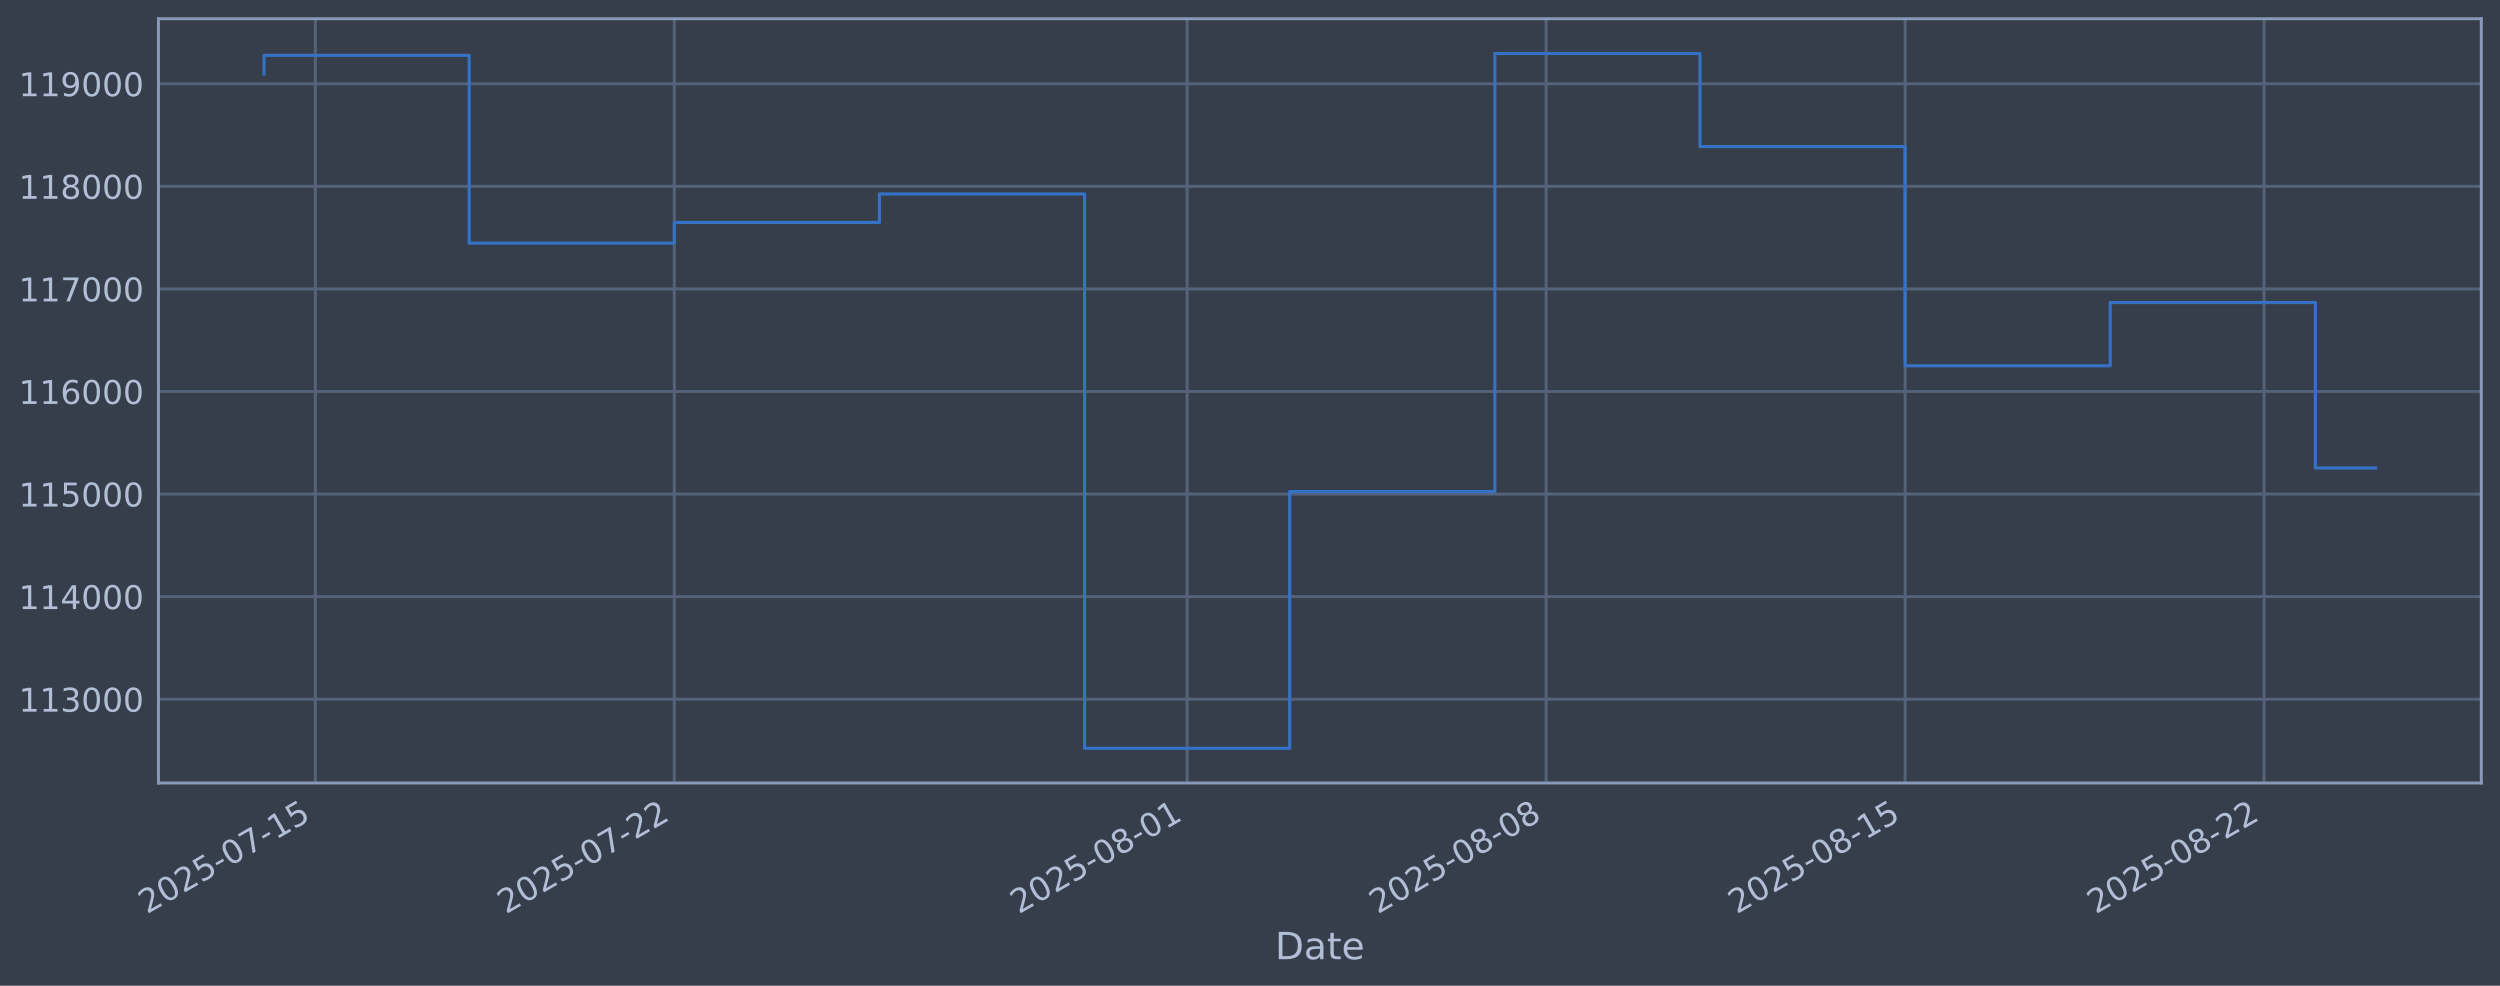
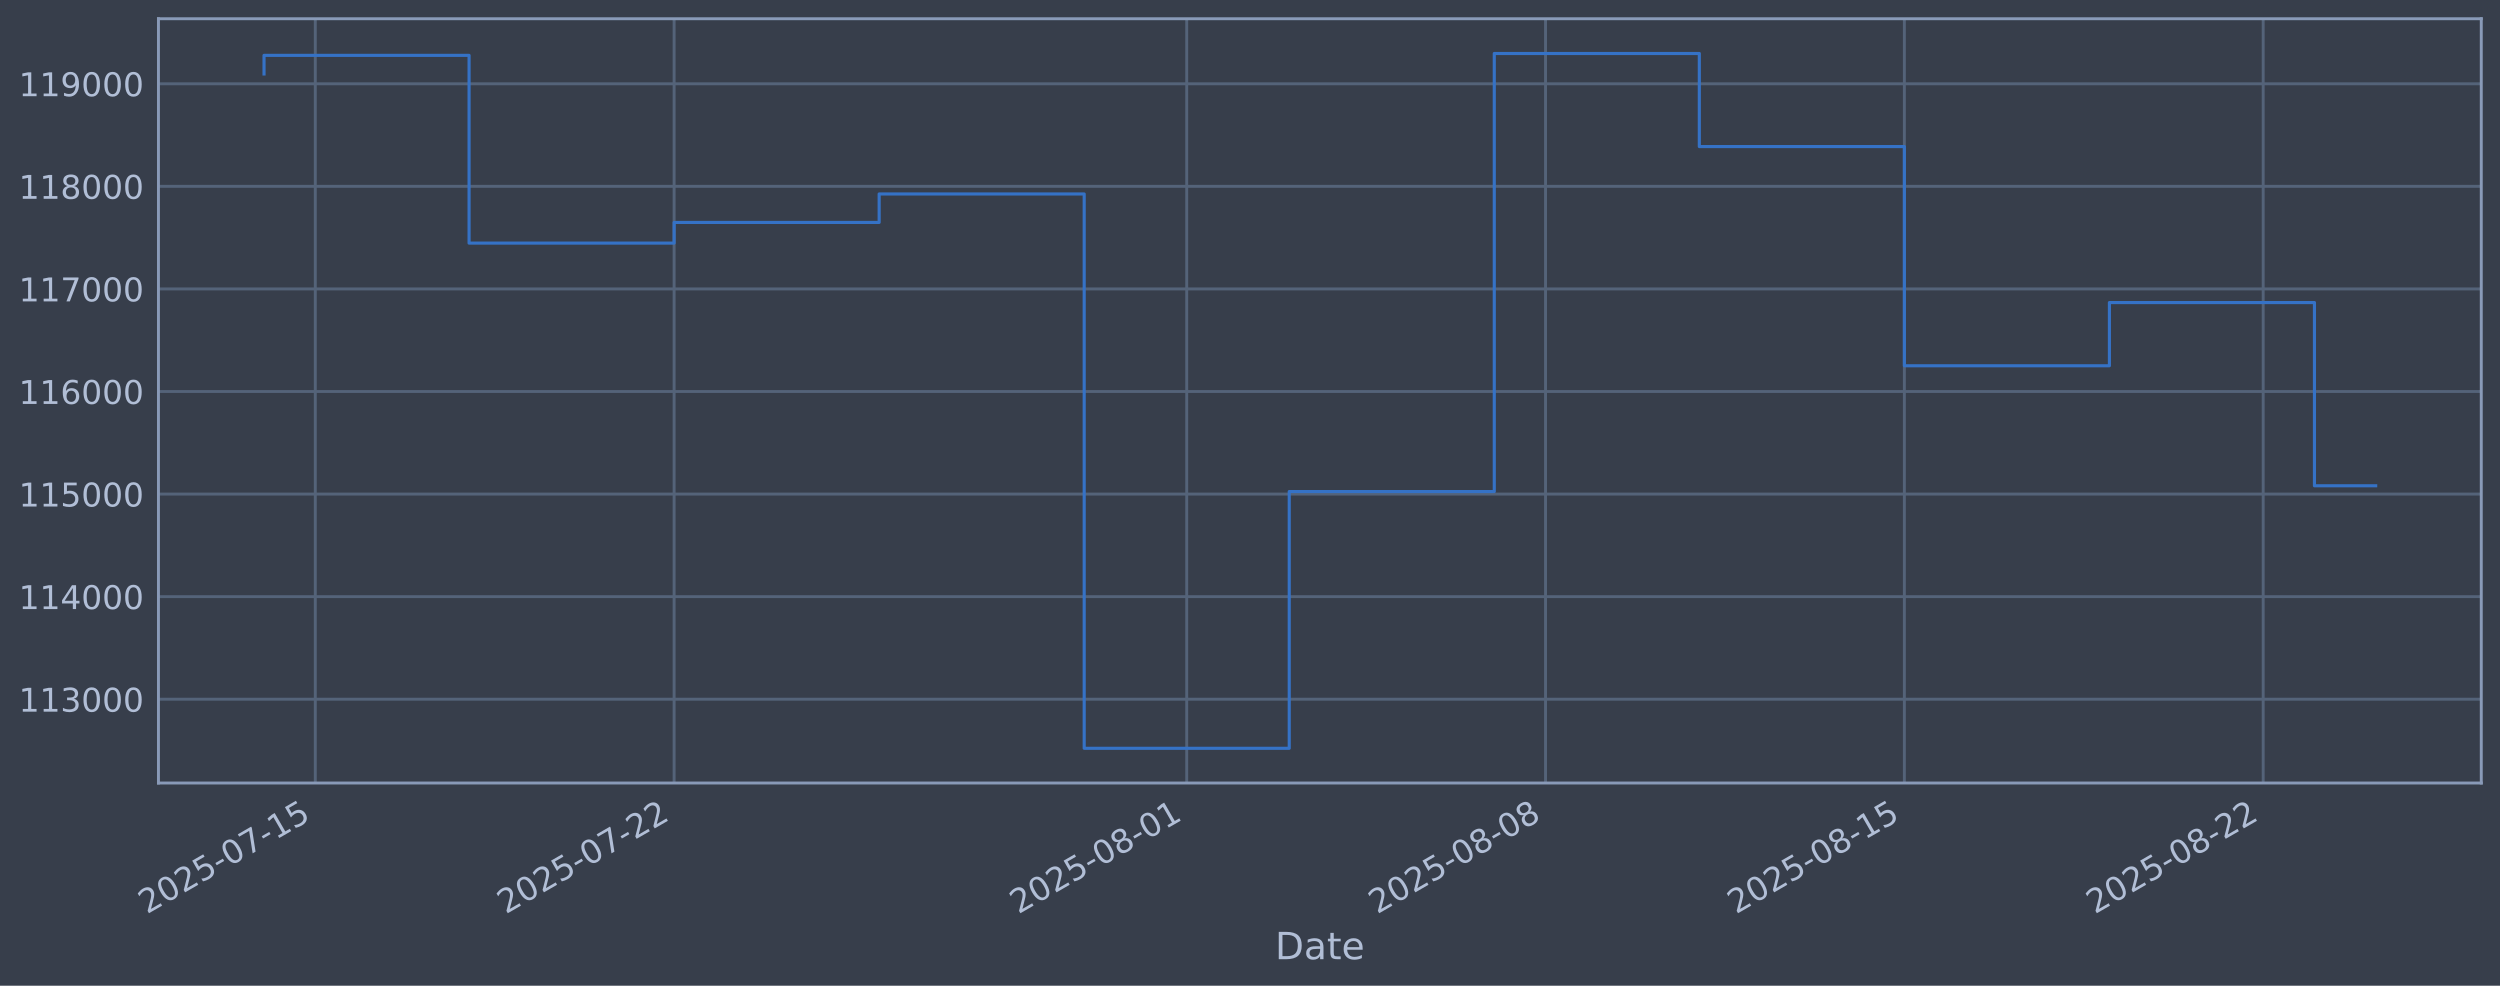
<svg xmlns="http://www.w3.org/2000/svg" xmlns:xlink="http://www.w3.org/1999/xlink" width="960.9pt" height="378.87pt" viewBox="0 0 960.9 378.87" version="1.1">
  <defs>
    <style type="text/css">*{stroke-linejoin: round; stroke-linecap: butt}</style>
  </defs>
  <g id="figure_1">
    <g id="patch_1">
      <path d="M 0 378.87  L 960.9 378.87  L 960.9 0  L 0 0  z " style="fill: #373e4b" />
    </g>
    <g id="axes_1">
      <g id="patch_2">
        <path d="M 60.901 300.96  L 953.701 300.96  L 953.701 7.2  L 60.901 7.2  z " style="fill: #373e4b" />
      </g>
      <g id="matplotlib.axis_1">
        <g id="xtick_1">
          <g id="line2d_1">
-             <path d="M 121.194 300.96  L 121.194 7.2  " clip-path="url(#p00dcc7d7a5)" style="fill: none; stroke: #546379; stroke-width: 1.12; stroke-linecap: square" />
+             <path d="M 121.185 300.96  L 121.185 7.2  " clip-path="url(#p8b12e9c51a)" style="fill: none; stroke: #546379; stroke-width: 1.12; stroke-linecap: square" />
          </g>
          <g id="line2d_2" />
          <g id="text_1">
-             <g style="fill: #b1bed6" transform="translate(56.46799 351.4642) rotate(-30) scale(0.126 -0.126)">
+             <g style="fill: #b1bed6" transform="translate(56.45926 351.4642) rotate(-30) scale(0.126 -0.126)">
              <defs>
                <path id="DejaVuSans-32" d="M 1228 531  L 3431 531  L 3431 0  L 469 0  L 469 531  Q 828 903 1448 1529  Q 2069 2156 2228 2338  Q 2531 2678 2651 2914  Q 2772 3150 2772 3378  Q 2772 3750 2511 3984  Q 2250 4219 1831 4219  Q 1534 4219 1204 4116  Q 875 4013 500 3803  L 500 4441  Q 881 4594 1212 4672  Q 1544 4750 1819 4750  Q 2544 4750 2975 4387  Q 3406 4025 3406 3419  Q 3406 3131 3298 2873  Q 3191 2616 2906 2266  Q 2828 2175 2409 1742  Q 1991 1309 1228 531  z " transform="scale(0.015625)" />
                <path id="DejaVuSans-30" d="M 2034 4250  Q 1547 4250 1301 3770  Q 1056 3291 1056 2328  Q 1056 1369 1301 889  Q 1547 409 2034 409  Q 2525 409 2770 889  Q 3016 1369 3016 2328  Q 3016 3291 2770 3770  Q 2525 4250 2034 4250  z M 2034 4750  Q 2819 4750 3233 4129  Q 3647 3509 3647 2328  Q 3647 1150 3233 529  Q 2819 -91 2034 -91  Q 1250 -91 836 529  Q 422 1150 422 2328  Q 422 3509 836 4129  Q 1250 4750 2034 4750  z " transform="scale(0.015625)" />
                <path id="DejaVuSans-35" d="M 691 4666  L 3169 4666  L 3169 4134  L 1269 4134  L 1269 2991  Q 1406 3038 1543 3061  Q 1681 3084 1819 3084  Q 2600 3084 3056 2656  Q 3513 2228 3513 1497  Q 3513 744 3044 326  Q 2575 -91 1722 -91  Q 1428 -91 1123 -41  Q 819 9 494 109  L 494 744  Q 775 591 1075 516  Q 1375 441 1709 441  Q 2250 441 2565 725  Q 2881 1009 2881 1497  Q 2881 1984 2565 2268  Q 2250 2553 1709 2553  Q 1456 2553 1204 2497  Q 953 2441 691 2322  L 691 4666  z " transform="scale(0.015625)" />
                <path id="DejaVuSans-2d" d="M 313 2009  L 1997 2009  L 1997 1497  L 313 1497  L 313 2009  z " transform="scale(0.015625)" />
                <path id="DejaVuSans-37" d="M 525 4666  L 3525 4666  L 3525 4397  L 1831 0  L 1172 0  L 2766 4134  L 525 4134  L 525 4666  z " transform="scale(0.015625)" />
                <path id="DejaVuSans-31" d="M 794 531  L 1825 531  L 1825 4091  L 703 3866  L 703 4441  L 1819 4666  L 2450 4666  L 2450 531  L 3481 531  L 3481 0  L 794 0  L 794 531  z " transform="scale(0.015625)" />
              </defs>
              <use xlink:href="#DejaVuSans-32" />
              <use xlink:href="#DejaVuSans-30" transform="translate(63.62305 0)" />
              <use xlink:href="#DejaVuSans-32" transform="translate(127.2461 0)" />
              <use xlink:href="#DejaVuSans-35" transform="translate(190.8691 0)" />
              <use xlink:href="#DejaVuSans-2d" transform="translate(254.4922 0)" />
              <use xlink:href="#DejaVuSans-30" transform="translate(290.5762 0)" />
              <use xlink:href="#DejaVuSans-37" transform="translate(354.1992 0)" />
              <use xlink:href="#DejaVuSans-2d" transform="translate(417.8223 0)" />
              <use xlink:href="#DejaVuSans-31" transform="translate(453.9062 0)" />
              <use xlink:href="#DejaVuSans-35" transform="translate(517.5293 0)" />
            </g>
          </g>
        </g>
        <g id="xtick_2">
          <g id="line2d_3">
-             <path d="M 259.172 300.96  L 259.172 7.2  " clip-path="url(#p00dcc7d7a5)" style="fill: none; stroke: #546379; stroke-width: 1.12; stroke-linecap: square" />
+             <path d="M 259.102 300.96  L 259.102 7.2  " clip-path="url(#p8b12e9c51a)" style="fill: none; stroke: #546379; stroke-width: 1.12; stroke-linecap: square" />
          </g>
          <g id="line2d_4" />
          <g id="text_2">
-             <g style="fill: #b1bed6" transform="translate(194.4463 351.4642) rotate(-30) scale(0.126 -0.126)">
+             <g style="fill: #b1bed6" transform="translate(194.3764 351.4642) rotate(-30) scale(0.126 -0.126)">
              <use xlink:href="#DejaVuSans-32" />
              <use xlink:href="#DejaVuSans-30" transform="translate(63.62305 0)" />
              <use xlink:href="#DejaVuSans-32" transform="translate(127.2461 0)" />
              <use xlink:href="#DejaVuSans-35" transform="translate(190.8691 0)" />
              <use xlink:href="#DejaVuSans-2d" transform="translate(254.4922 0)" />
              <use xlink:href="#DejaVuSans-30" transform="translate(290.5762 0)" />
              <use xlink:href="#DejaVuSans-37" transform="translate(354.1992 0)" />
              <use xlink:href="#DejaVuSans-2d" transform="translate(417.8223 0)" />
              <use xlink:href="#DejaVuSans-32" transform="translate(453.9062 0)" />
              <use xlink:href="#DejaVuSans-32" transform="translate(517.5293 0)" />
            </g>
          </g>
        </g>
        <g id="xtick_3">
          <g id="line2d_5">
-             <path d="M 456.284 300.96  L 456.284 7.2  " clip-path="url(#p00dcc7d7a5)" style="fill: none; stroke: #546379; stroke-width: 1.12; stroke-linecap: square" />
+             <path d="M 456.126 300.96  L 456.126 7.2  " clip-path="url(#p8b12e9c51a)" style="fill: none; stroke: #546379; stroke-width: 1.12; stroke-linecap: square" />
          </g>
          <g id="line2d_6" />
          <g id="text_3">
-             <g style="fill: #b1bed6" transform="translate(391.5581 351.4642) rotate(-30) scale(0.126 -0.126)">
+             <g style="fill: #b1bed6" transform="translate(391.401 351.4642) rotate(-30) scale(0.126 -0.126)">
              <defs>
                <path id="DejaVuSans-38" d="M 2034 2216  Q 1584 2216 1326 1975  Q 1069 1734 1069 1313  Q 1069 891 1326 650  Q 1584 409 2034 409  Q 2484 409 2743 651  Q 3003 894 3003 1313  Q 3003 1734 2745 1975  Q 2488 2216 2034 2216  z M 1403 2484  Q 997 2584 770 2862  Q 544 3141 544 3541  Q 544 4100 942 4425  Q 1341 4750 2034 4750  Q 2731 4750 3128 4425  Q 3525 4100 3525 3541  Q 3525 3141 3298 2862  Q 3072 2584 2669 2484  Q 3125 2378 3379 2068  Q 3634 1759 3634 1313  Q 3634 634 3220 271  Q 2806 -91 2034 -91  Q 1263 -91 848 271  Q 434 634 434 1313  Q 434 1759 690 2068  Q 947 2378 1403 2484  z M 1172 3481  Q 1172 3119 1398 2916  Q 1625 2713 2034 2713  Q 2441 2713 2670 2916  Q 2900 3119 2900 3481  Q 2900 3844 2670 4047  Q 2441 4250 2034 4250  Q 1625 4250 1398 4047  Q 1172 3844 1172 3481  z " transform="scale(0.015625)" />
              </defs>
              <use xlink:href="#DejaVuSans-32" />
              <use xlink:href="#DejaVuSans-30" transform="translate(63.62305 0)" />
              <use xlink:href="#DejaVuSans-32" transform="translate(127.2461 0)" />
              <use xlink:href="#DejaVuSans-35" transform="translate(190.8691 0)" />
              <use xlink:href="#DejaVuSans-2d" transform="translate(254.4922 0)" />
              <use xlink:href="#DejaVuSans-30" transform="translate(290.5762 0)" />
              <use xlink:href="#DejaVuSans-38" transform="translate(354.1992 0)" />
              <use xlink:href="#DejaVuSans-2d" transform="translate(417.8223 0)" />
              <use xlink:href="#DejaVuSans-30" transform="translate(453.9062 0)" />
              <use xlink:href="#DejaVuSans-31" transform="translate(517.5293 0)" />
            </g>
          </g>
        </g>
        <g id="xtick_4">
          <g id="line2d_7">
-             <path d="M 594.262 300.96  L 594.262 7.2  " clip-path="url(#p00dcc7d7a5)" style="fill: none; stroke: #546379; stroke-width: 1.12; stroke-linecap: square" />
+             <path d="M 594.044 300.96  L 594.044 7.2  " clip-path="url(#p8b12e9c51a)" style="fill: none; stroke: #546379; stroke-width: 1.12; stroke-linecap: square" />
          </g>
          <g id="line2d_8" />
          <g id="text_4">
-             <g style="fill: #b1bed6" transform="translate(529.5364 351.4642) rotate(-30) scale(0.126 -0.126)">
+             <g style="fill: #b1bed6" transform="translate(529.3181 351.4642) rotate(-30) scale(0.126 -0.126)">
              <use xlink:href="#DejaVuSans-32" />
              <use xlink:href="#DejaVuSans-30" transform="translate(63.62305 0)" />
              <use xlink:href="#DejaVuSans-32" transform="translate(127.2461 0)" />
              <use xlink:href="#DejaVuSans-35" transform="translate(190.8691 0)" />
              <use xlink:href="#DejaVuSans-2d" transform="translate(254.4922 0)" />
              <use xlink:href="#DejaVuSans-30" transform="translate(290.5762 0)" />
              <use xlink:href="#DejaVuSans-38" transform="translate(354.1992 0)" />
              <use xlink:href="#DejaVuSans-2d" transform="translate(417.8223 0)" />
              <use xlink:href="#DejaVuSans-30" transform="translate(453.9062 0)" />
              <use xlink:href="#DejaVuSans-38" transform="translate(517.5293 0)" />
            </g>
          </g>
        </g>
        <g id="xtick_5">
          <g id="line2d_9">
-             <path d="M 732.24 300.96  L 732.24 7.2  " clip-path="url(#p00dcc7d7a5)" style="fill: none; stroke: #546379; stroke-width: 1.12; stroke-linecap: square" />
+             <path d="M 731.961 300.96  L 731.961 7.2  " clip-path="url(#p8b12e9c51a)" style="fill: none; stroke: #546379; stroke-width: 1.12; stroke-linecap: square" />
          </g>
          <g id="line2d_10" />
          <g id="text_5">
-             <g style="fill: #b1bed6" transform="translate(667.5146 351.4642) rotate(-30) scale(0.126 -0.126)">
+             <g style="fill: #b1bed6" transform="translate(667.2353 351.4642) rotate(-30) scale(0.126 -0.126)">
              <use xlink:href="#DejaVuSans-32" />
              <use xlink:href="#DejaVuSans-30" transform="translate(63.62305 0)" />
              <use xlink:href="#DejaVuSans-32" transform="translate(127.2461 0)" />
              <use xlink:href="#DejaVuSans-35" transform="translate(190.8691 0)" />
              <use xlink:href="#DejaVuSans-2d" transform="translate(254.4922 0)" />
              <use xlink:href="#DejaVuSans-30" transform="translate(290.5762 0)" />
              <use xlink:href="#DejaVuSans-38" transform="translate(354.1992 0)" />
              <use xlink:href="#DejaVuSans-2d" transform="translate(417.8223 0)" />
              <use xlink:href="#DejaVuSans-31" transform="translate(453.9062 0)" />
              <use xlink:href="#DejaVuSans-35" transform="translate(517.5293 0)" />
            </g>
          </g>
        </g>
        <g id="xtick_6">
          <g id="line2d_11">
-             <path d="M 870.218 300.96  L 870.218 7.2  " clip-path="url(#p00dcc7d7a5)" style="fill: none; stroke: #546379; stroke-width: 1.12; stroke-linecap: square" />
+             <path d="M 869.878 300.96  L 869.878 7.2  " clip-path="url(#p8b12e9c51a)" style="fill: none; stroke: #546379; stroke-width: 1.12; stroke-linecap: square" />
          </g>
          <g id="line2d_12" />
          <g id="text_6">
-             <g style="fill: #b1bed6" transform="translate(805.4929 351.4642) rotate(-30) scale(0.126 -0.126)">
+             <g style="fill: #b1bed6" transform="translate(805.1525 351.4642) rotate(-30) scale(0.126 -0.126)">
              <use xlink:href="#DejaVuSans-32" />
              <use xlink:href="#DejaVuSans-30" transform="translate(63.62305 0)" />
              <use xlink:href="#DejaVuSans-32" transform="translate(127.2461 0)" />
              <use xlink:href="#DejaVuSans-35" transform="translate(190.8691 0)" />
              <use xlink:href="#DejaVuSans-2d" transform="translate(254.4922 0)" />
              <use xlink:href="#DejaVuSans-30" transform="translate(290.5762 0)" />
              <use xlink:href="#DejaVuSans-38" transform="translate(354.1992 0)" />
              <use xlink:href="#DejaVuSans-2d" transform="translate(417.8223 0)" />
              <use xlink:href="#DejaVuSans-32" transform="translate(453.9062 0)" />
              <use xlink:href="#DejaVuSans-32" transform="translate(517.5293 0)" />
            </g>
          </g>
        </g>
        <g id="text_7">
          <g style="fill: #b1bed6" transform="translate(490.0914 368.6753) scale(0.144 -0.144)">
            <defs>
              <path id="DejaVuSans-44" d="M 1259 4147  L 1259 519  L 2022 519  Q 2988 519 3436 956  Q 3884 1394 3884 2338  Q 3884 3275 3436 3711  Q 2988 4147 2022 4147  L 1259 4147  z M 628 4666  L 1925 4666  Q 3281 4666 3915 4102  Q 4550 3538 4550 2338  Q 4550 1131 3912 565  Q 3275 0 1925 0  L 628 0  L 628 4666  z " transform="scale(0.015625)" />
              <path id="DejaVuSans-61" d="M 2194 1759  Q 1497 1759 1228 1600  Q 959 1441 959 1056  Q 959 750 1161 570  Q 1363 391 1709 391  Q 2188 391 2477 730  Q 2766 1069 2766 1631  L 2766 1759  L 2194 1759  z M 3341 1997  L 3341 0  L 2766 0  L 2766 531  Q 2569 213 2275 61  Q 1981 -91 1556 -91  Q 1019 -91 701 211  Q 384 513 384 1019  Q 384 1609 779 1909  Q 1175 2209 1959 2209  L 2766 2209  L 2766 2266  Q 2766 2663 2505 2880  Q 2244 3097 1772 3097  Q 1472 3097 1187 3025  Q 903 2953 641 2809  L 641 3341  Q 956 3463 1253 3523  Q 1550 3584 1831 3584  Q 2591 3584 2966 3190  Q 3341 2797 3341 1997  z " transform="scale(0.015625)" />
              <path id="DejaVuSans-74" d="M 1172 4494  L 1172 3500  L 2356 3500  L 2356 3053  L 1172 3053  L 1172 1153  Q 1172 725 1289 603  Q 1406 481 1766 481  L 2356 481  L 2356 0  L 1766 0  Q 1100 0 847 248  Q 594 497 594 1153  L 594 3053  L 172 3053  L 172 3500  L 594 3500  L 594 4494  L 1172 4494  z " transform="scale(0.015625)" />
              <path id="DejaVuSans-65" d="M 3597 1894  L 3597 1613  L 953 1613  Q 991 1019 1311 708  Q 1631 397 2203 397  Q 2534 397 2845 478  Q 3156 559 3463 722  L 3463 178  Q 3153 47 2828 -22  Q 2503 -91 2169 -91  Q 1331 -91 842 396  Q 353 884 353 1716  Q 353 2575 817 3079  Q 1281 3584 2069 3584  Q 2775 3584 3186 3129  Q 3597 2675 3597 1894  z M 3022 2063  Q 3016 2534 2758 2815  Q 2500 3097 2075 3097  Q 1594 3097 1305 2825  Q 1016 2553 972 2059  L 3022 2063  z " transform="scale(0.015625)" />
            </defs>
            <use xlink:href="#DejaVuSans-44" />
            <use xlink:href="#DejaVuSans-61" transform="translate(77.00195 0)" />
            <use xlink:href="#DejaVuSans-74" transform="translate(138.2812 0)" />
            <use xlink:href="#DejaVuSans-65" transform="translate(177.4902 0)" />
          </g>
        </g>
      </g>
      <g id="matplotlib.axis_2">
        <g id="ytick_1">
          <g id="line2d_13">
-             <path d="M 60.901 268.75  L 953.701 268.75  " clip-path="url(#p00dcc7d7a5)" style="fill: none; stroke: #546379; stroke-width: 1.12; stroke-linecap: square" />
+             <path d="M 60.901 268.75  L 953.701 268.75  " clip-path="url(#p8b12e9c51a)" style="fill: none; stroke: #546379; stroke-width: 1.12; stroke-linecap: square" />
          </g>
          <g id="line2d_14" />
          <g id="text_8">
            <g style="fill: #b1bed6" transform="translate(7.2 273.5373) scale(0.126 -0.126)">
              <defs>
                <path id="DejaVuSans-33" d="M 2597 2516  Q 3050 2419 3304 2112  Q 3559 1806 3559 1356  Q 3559 666 3084 287  Q 2609 -91 1734 -91  Q 1441 -91 1130 -33  Q 819 25 488 141  L 488 750  Q 750 597 1062 519  Q 1375 441 1716 441  Q 2309 441 2620 675  Q 2931 909 2931 1356  Q 2931 1769 2642 2001  Q 2353 2234 1838 2234  L 1294 2234  L 1294 2753  L 1863 2753  Q 2328 2753 2575 2939  Q 2822 3125 2822 3475  Q 2822 3834 2567 4026  Q 2313 4219 1838 4219  Q 1578 4219 1281 4162  Q 984 4106 628 3988  L 628 4550  Q 988 4650 1302 4700  Q 1616 4750 1894 4750  Q 2613 4750 3031 4423  Q 3450 4097 3450 3541  Q 3450 3153 3228 2886  Q 3006 2619 2597 2516  z " transform="scale(0.015625)" />
              </defs>
              <use xlink:href="#DejaVuSans-31" />
              <use xlink:href="#DejaVuSans-31" transform="translate(63.62305 0)" />
              <use xlink:href="#DejaVuSans-33" transform="translate(127.2461 0)" />
              <use xlink:href="#DejaVuSans-30" transform="translate(190.8691 0)" />
              <use xlink:href="#DejaVuSans-30" transform="translate(254.4922 0)" />
              <use xlink:href="#DejaVuSans-30" transform="translate(318.1152 0)" />
            </g>
          </g>
        </g>
        <g id="ytick_2">
          <g id="line2d_15">
-             <path d="M 60.901 229.325  L 953.701 229.325  " clip-path="url(#p00dcc7d7a5)" style="fill: none; stroke: #546379; stroke-width: 1.12; stroke-linecap: square" />
+             <path d="M 60.901 229.325  L 953.701 229.325  " clip-path="url(#p8b12e9c51a)" style="fill: none; stroke: #546379; stroke-width: 1.12; stroke-linecap: square" />
          </g>
          <g id="line2d_16" />
          <g id="text_9">
            <g style="fill: #b1bed6" transform="translate(7.2 234.1122) scale(0.126 -0.126)">
              <defs>
                <path id="DejaVuSans-34" d="M 2419 4116  L 825 1625  L 2419 1625  L 2419 4116  z M 2253 4666  L 3047 4666  L 3047 1625  L 3713 1625  L 3713 1100  L 3047 1100  L 3047 0  L 2419 0  L 2419 1100  L 313 1100  L 313 1709  L 2253 4666  z " transform="scale(0.015625)" />
              </defs>
              <use xlink:href="#DejaVuSans-31" />
              <use xlink:href="#DejaVuSans-31" transform="translate(63.62305 0)" />
              <use xlink:href="#DejaVuSans-34" transform="translate(127.2461 0)" />
              <use xlink:href="#DejaVuSans-30" transform="translate(190.8691 0)" />
              <use xlink:href="#DejaVuSans-30" transform="translate(254.4922 0)" />
              <use xlink:href="#DejaVuSans-30" transform="translate(318.1152 0)" />
            </g>
          </g>
        </g>
        <g id="ytick_3">
          <g id="line2d_17">
-             <path d="M 60.901 189.9  L 953.701 189.9  " clip-path="url(#p00dcc7d7a5)" style="fill: none; stroke: #546379; stroke-width: 1.12; stroke-linecap: square" />
+             <path d="M 60.901 189.9  L 953.701 189.9  " clip-path="url(#p8b12e9c51a)" style="fill: none; stroke: #546379; stroke-width: 1.12; stroke-linecap: square" />
          </g>
          <g id="line2d_18" />
          <g id="text_10">
            <g style="fill: #b1bed6" transform="translate(7.2 194.6871) scale(0.126 -0.126)">
              <use xlink:href="#DejaVuSans-31" />
              <use xlink:href="#DejaVuSans-31" transform="translate(63.62305 0)" />
              <use xlink:href="#DejaVuSans-35" transform="translate(127.2461 0)" />
              <use xlink:href="#DejaVuSans-30" transform="translate(190.8691 0)" />
              <use xlink:href="#DejaVuSans-30" transform="translate(254.4922 0)" />
              <use xlink:href="#DejaVuSans-30" transform="translate(318.1152 0)" />
            </g>
          </g>
        </g>
        <g id="ytick_4">
          <g id="line2d_19">
-             <path d="M 60.901 150.475  L 953.701 150.475  " clip-path="url(#p00dcc7d7a5)" style="fill: none; stroke: #546379; stroke-width: 1.12; stroke-linecap: square" />
+             <path d="M 60.901 150.475  L 953.701 150.475  " clip-path="url(#p8b12e9c51a)" style="fill: none; stroke: #546379; stroke-width: 1.12; stroke-linecap: square" />
          </g>
          <g id="line2d_20" />
          <g id="text_11">
            <g style="fill: #b1bed6" transform="translate(7.2 155.262) scale(0.126 -0.126)">
              <defs>
                <path id="DejaVuSans-36" d="M 2113 2584  Q 1688 2584 1439 2293  Q 1191 2003 1191 1497  Q 1191 994 1439 701  Q 1688 409 2113 409  Q 2538 409 2786 701  Q 3034 994 3034 1497  Q 3034 2003 2786 2293  Q 2538 2584 2113 2584  z M 3366 4563  L 3366 3988  Q 3128 4100 2886 4159  Q 2644 4219 2406 4219  Q 1781 4219 1451 3797  Q 1122 3375 1075 2522  Q 1259 2794 1537 2939  Q 1816 3084 2150 3084  Q 2853 3084 3261 2657  Q 3669 2231 3669 1497  Q 3669 778 3244 343  Q 2819 -91 2113 -91  Q 1303 -91 875 529  Q 447 1150 447 2328  Q 447 3434 972 4092  Q 1497 4750 2381 4750  Q 2619 4750 2861 4703  Q 3103 4656 3366 4563  z " transform="scale(0.015625)" />
              </defs>
              <use xlink:href="#DejaVuSans-31" />
              <use xlink:href="#DejaVuSans-31" transform="translate(63.62305 0)" />
              <use xlink:href="#DejaVuSans-36" transform="translate(127.2461 0)" />
              <use xlink:href="#DejaVuSans-30" transform="translate(190.8691 0)" />
              <use xlink:href="#DejaVuSans-30" transform="translate(254.4922 0)" />
              <use xlink:href="#DejaVuSans-30" transform="translate(318.1152 0)" />
            </g>
          </g>
        </g>
        <g id="ytick_5">
          <g id="line2d_21">
-             <path d="M 60.901 111.05  L 953.701 111.05  " clip-path="url(#p00dcc7d7a5)" style="fill: none; stroke: #546379; stroke-width: 1.12; stroke-linecap: square" />
+             <path d="M 60.901 111.05  L 953.701 111.05  " clip-path="url(#p8b12e9c51a)" style="fill: none; stroke: #546379; stroke-width: 1.12; stroke-linecap: square" />
          </g>
          <g id="line2d_22" />
          <g id="text_12">
            <g style="fill: #b1bed6" transform="translate(7.2 115.8369) scale(0.126 -0.126)">
              <use xlink:href="#DejaVuSans-31" />
              <use xlink:href="#DejaVuSans-31" transform="translate(63.62305 0)" />
              <use xlink:href="#DejaVuSans-37" transform="translate(127.2461 0)" />
              <use xlink:href="#DejaVuSans-30" transform="translate(190.8691 0)" />
              <use xlink:href="#DejaVuSans-30" transform="translate(254.4922 0)" />
              <use xlink:href="#DejaVuSans-30" transform="translate(318.1152 0)" />
            </g>
          </g>
        </g>
        <g id="ytick_6">
          <g id="line2d_23">
-             <path d="M 60.901 71.625  L 953.701 71.625  " clip-path="url(#p00dcc7d7a5)" style="fill: none; stroke: #546379; stroke-width: 1.12; stroke-linecap: square" />
+             <path d="M 60.901 71.625  L 953.701 71.625  " clip-path="url(#p8b12e9c51a)" style="fill: none; stroke: #546379; stroke-width: 1.12; stroke-linecap: square" />
          </g>
          <g id="line2d_24" />
          <g id="text_13">
            <g style="fill: #b1bed6" transform="translate(7.2 76.4118) scale(0.126 -0.126)">
              <use xlink:href="#DejaVuSans-31" />
              <use xlink:href="#DejaVuSans-31" transform="translate(63.62305 0)" />
              <use xlink:href="#DejaVuSans-38" transform="translate(127.2461 0)" />
              <use xlink:href="#DejaVuSans-30" transform="translate(190.8691 0)" />
              <use xlink:href="#DejaVuSans-30" transform="translate(254.4922 0)" />
              <use xlink:href="#DejaVuSans-30" transform="translate(318.1152 0)" />
            </g>
          </g>
        </g>
        <g id="ytick_7">
          <g id="line2d_25">
-             <path d="M 60.901 32.2  L 953.701 32.2  " clip-path="url(#p00dcc7d7a5)" style="fill: none; stroke: #546379; stroke-width: 1.12; stroke-linecap: square" />
+             <path d="M 60.901 32.2  L 953.701 32.2  " clip-path="url(#p8b12e9c51a)" style="fill: none; stroke: #546379; stroke-width: 1.12; stroke-linecap: square" />
          </g>
          <g id="line2d_26" />
          <g id="text_14">
            <g style="fill: #b1bed6" transform="translate(7.2 36.9867) scale(0.126 -0.126)">
              <defs>
                <path id="DejaVuSans-39" d="M 703 97  L 703 672  Q 941 559 1184 500  Q 1428 441 1663 441  Q 2288 441 2617 861  Q 2947 1281 2994 2138  Q 2813 1869 2534 1725  Q 2256 1581 1919 1581  Q 1219 1581 811 2004  Q 403 2428 403 3163  Q 403 3881 828 4315  Q 1253 4750 1959 4750  Q 2769 4750 3195 4129  Q 3622 3509 3622 2328  Q 3622 1225 3098 567  Q 2575 -91 1691 -91  Q 1453 -91 1209 -44  Q 966 3 703 97  z M 1959 2075  Q 2384 2075 2632 2365  Q 2881 2656 2881 3163  Q 2881 3666 2632 3958  Q 2384 4250 1959 4250  Q 1534 4250 1286 3958  Q 1038 3666 1038 3163  Q 1038 2656 1286 2365  Q 1534 2075 1959 2075  z " transform="scale(0.015625)" />
              </defs>
              <use xlink:href="#DejaVuSans-31" />
              <use xlink:href="#DejaVuSans-31" transform="translate(63.62305 0)" />
              <use xlink:href="#DejaVuSans-39" transform="translate(127.2461 0)" />
              <use xlink:href="#DejaVuSans-30" transform="translate(190.8691 0)" />
              <use xlink:href="#DejaVuSans-30" transform="translate(254.4922 0)" />
              <use xlink:href="#DejaVuSans-30" transform="translate(318.1152 0)" />
            </g>
          </g>
        </g>
      </g>
      <g id="line2d_27">
-         <path d="M 101.482 28.439  L 101.482 21.285  L 180.327 21.285  L 180.327 93.435  L 259.172 93.435  L 259.172 85.489  L 338.017 85.489  L 338.017 74.56  L 416.861 74.56  L 416.861 287.607  L 495.706 287.607  L 495.706 188.936  L 574.551 188.936  L 574.551 20.553  L 653.395 20.553  L 653.395 56.332  L 732.24 56.332  L 732.24 140.575  L 811.085 140.575  L 811.085 116.295  L 889.93 116.295  L 889.93 179.875  L 913.119 179.875  " clip-path="url(#p00dcc7d7a5)" style="fill: none; stroke: #3572c6; stroke-width: 1.2; stroke-linecap: square" />
+         <path d="M 101.482 28.439  L 101.482 21.285  L 180.292 21.285  L 180.292 93.435  L 259.102 93.435  L 259.102 85.489  L 337.912 85.489  L 337.912 74.56  L 416.722 74.56  L 416.722 287.607  L 495.531 287.607  L 495.531 188.936  L 574.341 188.936  L 574.341 20.553  L 653.151 20.553  L 653.151 56.332  L 731.961 56.332  L 731.961 140.575  L 810.771 140.575  L 810.771 116.295  L 889.58 116.295  L 889.58 186.72  L 913.119 186.72  " clip-path="url(#p8b12e9c51a)" style="fill: none; stroke: #3572c6; stroke-width: 1.2; stroke-linecap: square" />
      </g>
      <g id="patch_3">
        <path d="M 60.901 300.96  L 60.901 7.2  " style="fill: none; stroke: #899ab8; stroke-width: 1.12; stroke-linejoin: miter; stroke-linecap: square" />
      </g>
      <g id="patch_4">
        <path d="M 953.701 300.96  L 953.701 7.2  " style="fill: none; stroke: #899ab8; stroke-width: 1.12; stroke-linejoin: miter; stroke-linecap: square" />
      </g>
      <g id="patch_5">
        <path d="M 60.901 300.96  L 953.701 300.96  " style="fill: none; stroke: #899ab8; stroke-width: 1.12; stroke-linejoin: miter; stroke-linecap: square" />
      </g>
      <g id="patch_6">
        <path d="M 60.901 7.2  L 953.701 7.2  " style="fill: none; stroke: #899ab8; stroke-width: 1.12; stroke-linejoin: miter; stroke-linecap: square" />
      </g>
    </g>
  </g>
  <defs>
-     <clipPath id="p00dcc7d7a5">
+     <clipPath id="p8b12e9c51a">
      <rect x="60.901" y="7.2" width="892.8" height="293.76" />
    </clipPath>
  </defs>
</svg>
